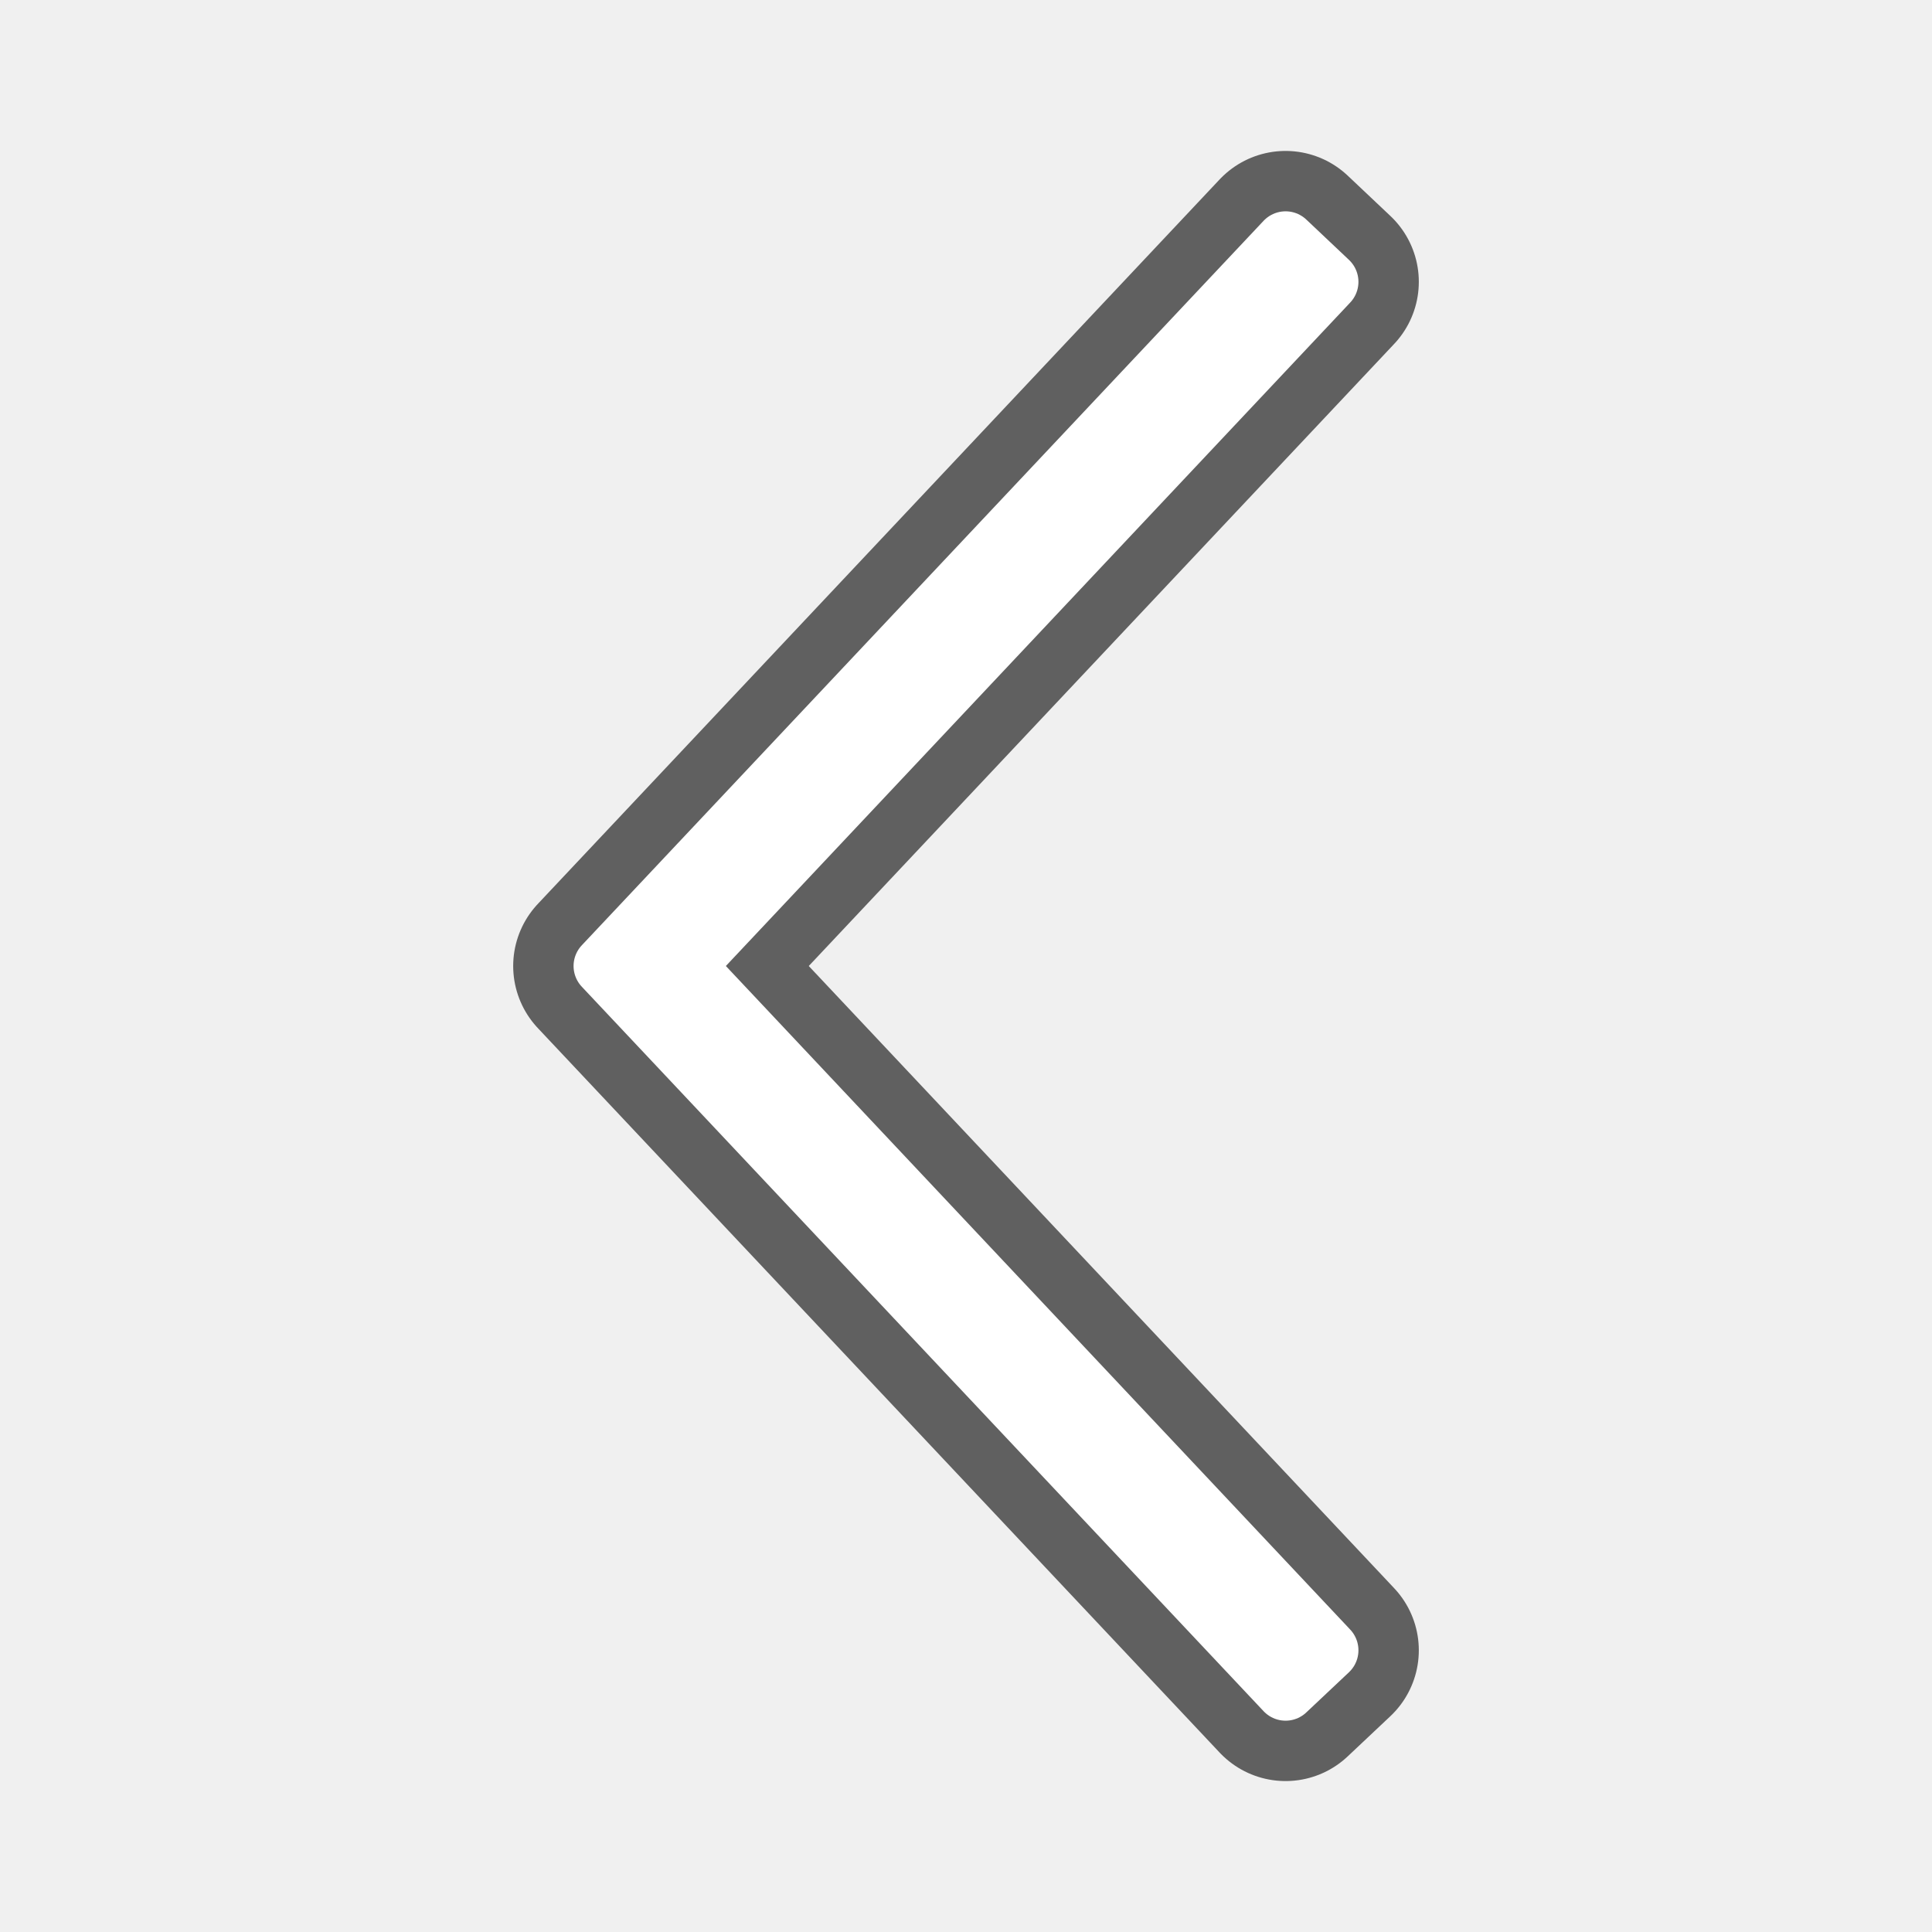
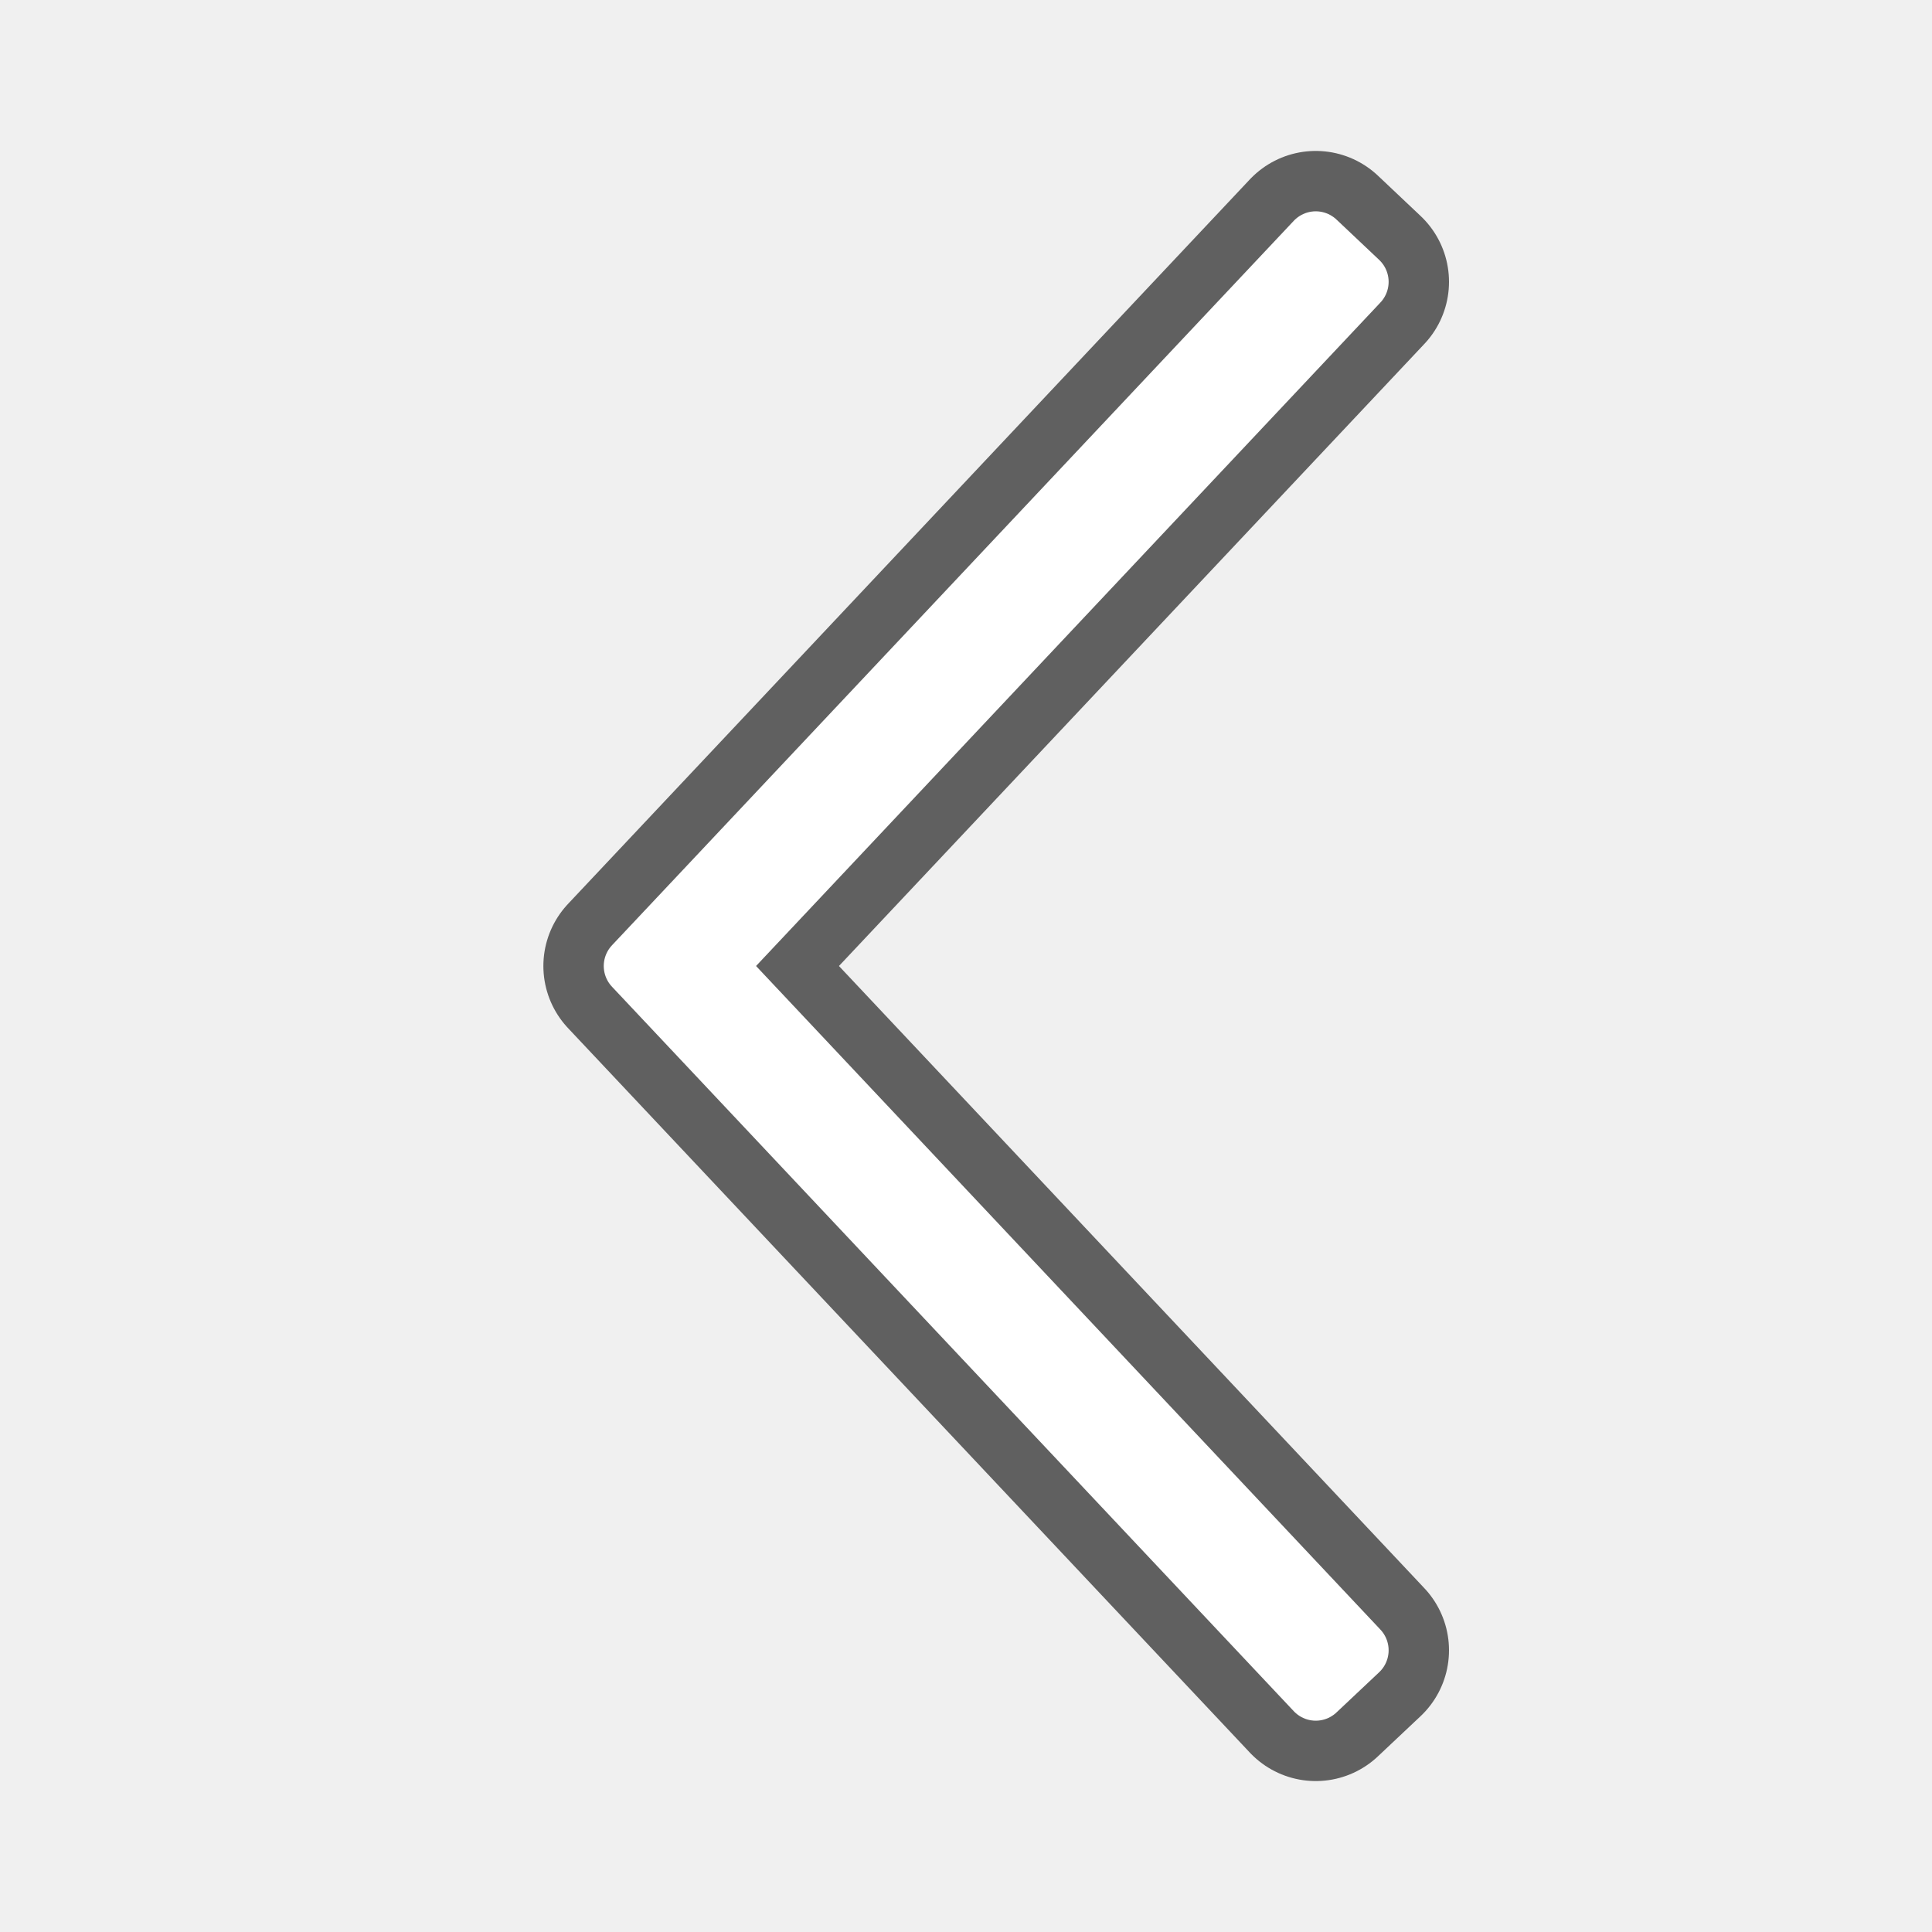
<svg xmlns="http://www.w3.org/2000/svg" viewBox="0 0 32 32" version="1.1" id="svg4">
  <defs id="defs8" />
-   <path style="fill:#000000;stroke:#000000;stroke-linejoin:round;stroke-width:3;stroke-miterlimit:4;stroke-dasharray:none;opacity:0.6" id="path817" fill="#232629" d="m21.293 4-11.293 12 11.293 12 .707-.666-10.664-11.334 10.664-11.332z" />
-   <path d="m21.293 4-11.293 12 11.293 12 .707-.666-10.664-11.334 10.664-11.332z" fill="#232629" id="path2" style="fill:#ffffff;stroke:#ffffff;stroke-linejoin:round" />
+   <path style="opacity:0.6;fill:#000000;stroke:#000000;stroke-width:3;stroke-linejoin:round;stroke-miterlimit:4;stroke-dasharray:none" id="path817" d="M 21.793,4 10.5,16 21.793,28 22.5,27.334 11.836,16 22.5,4.668 Z" />
+   <path d="M 21.793,4 10.5,16 21.793,28 22.5,27.334 11.836,16 22.5,4.668 Z" id="path2" style="fill:#ffffff;stroke:#ffffff;stroke-linejoin:round" />
</svg>
